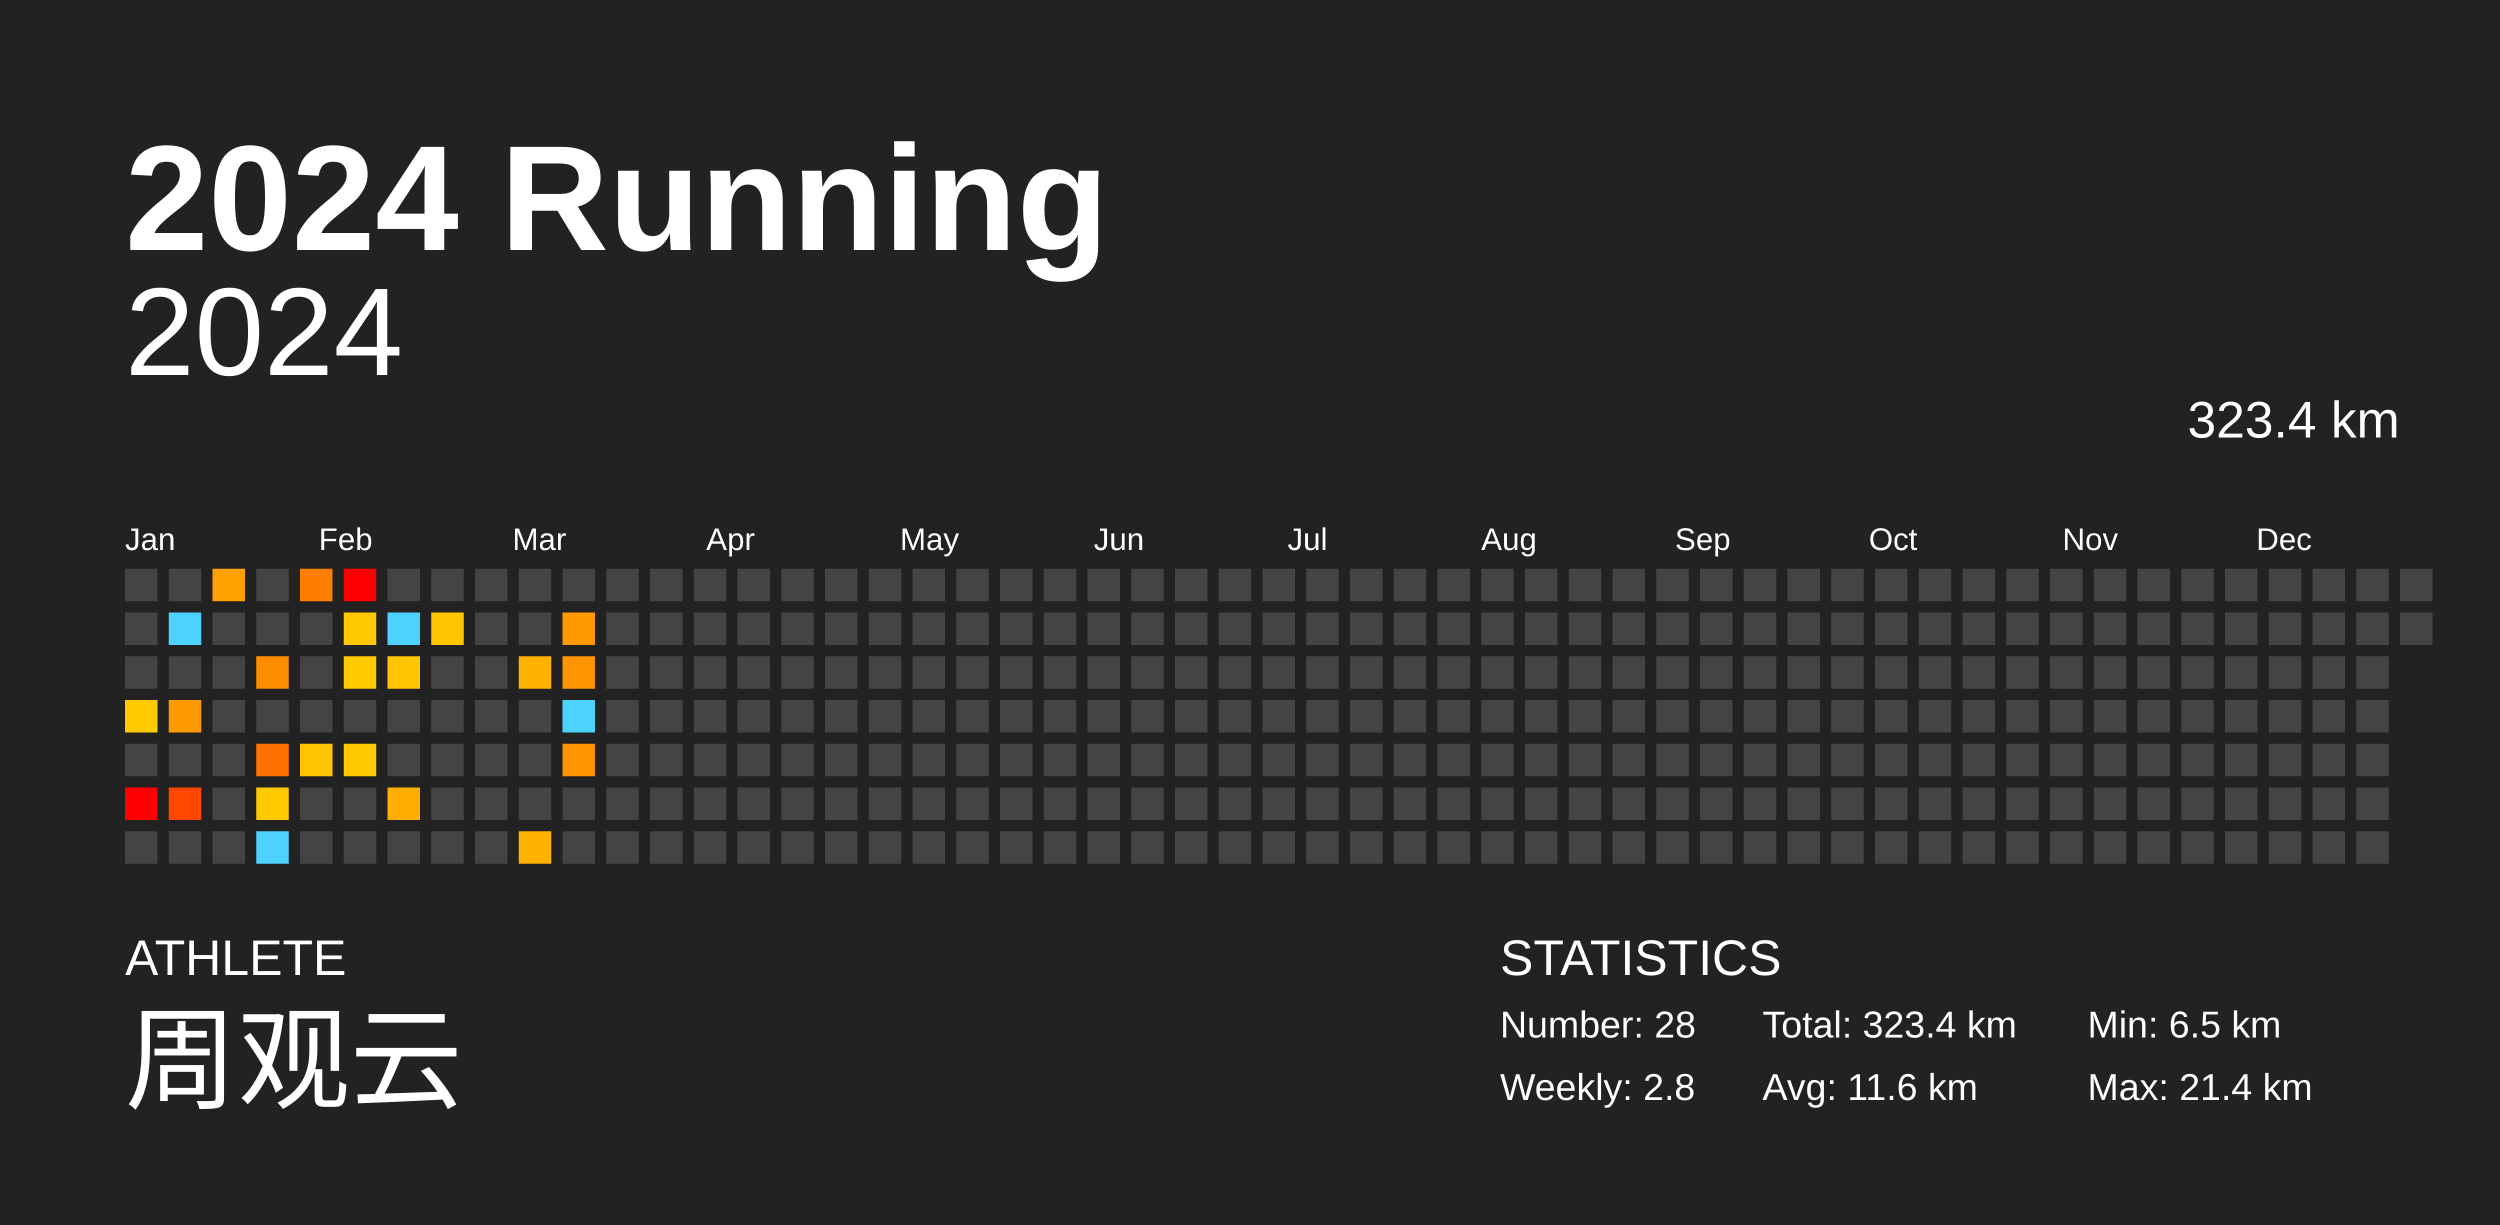
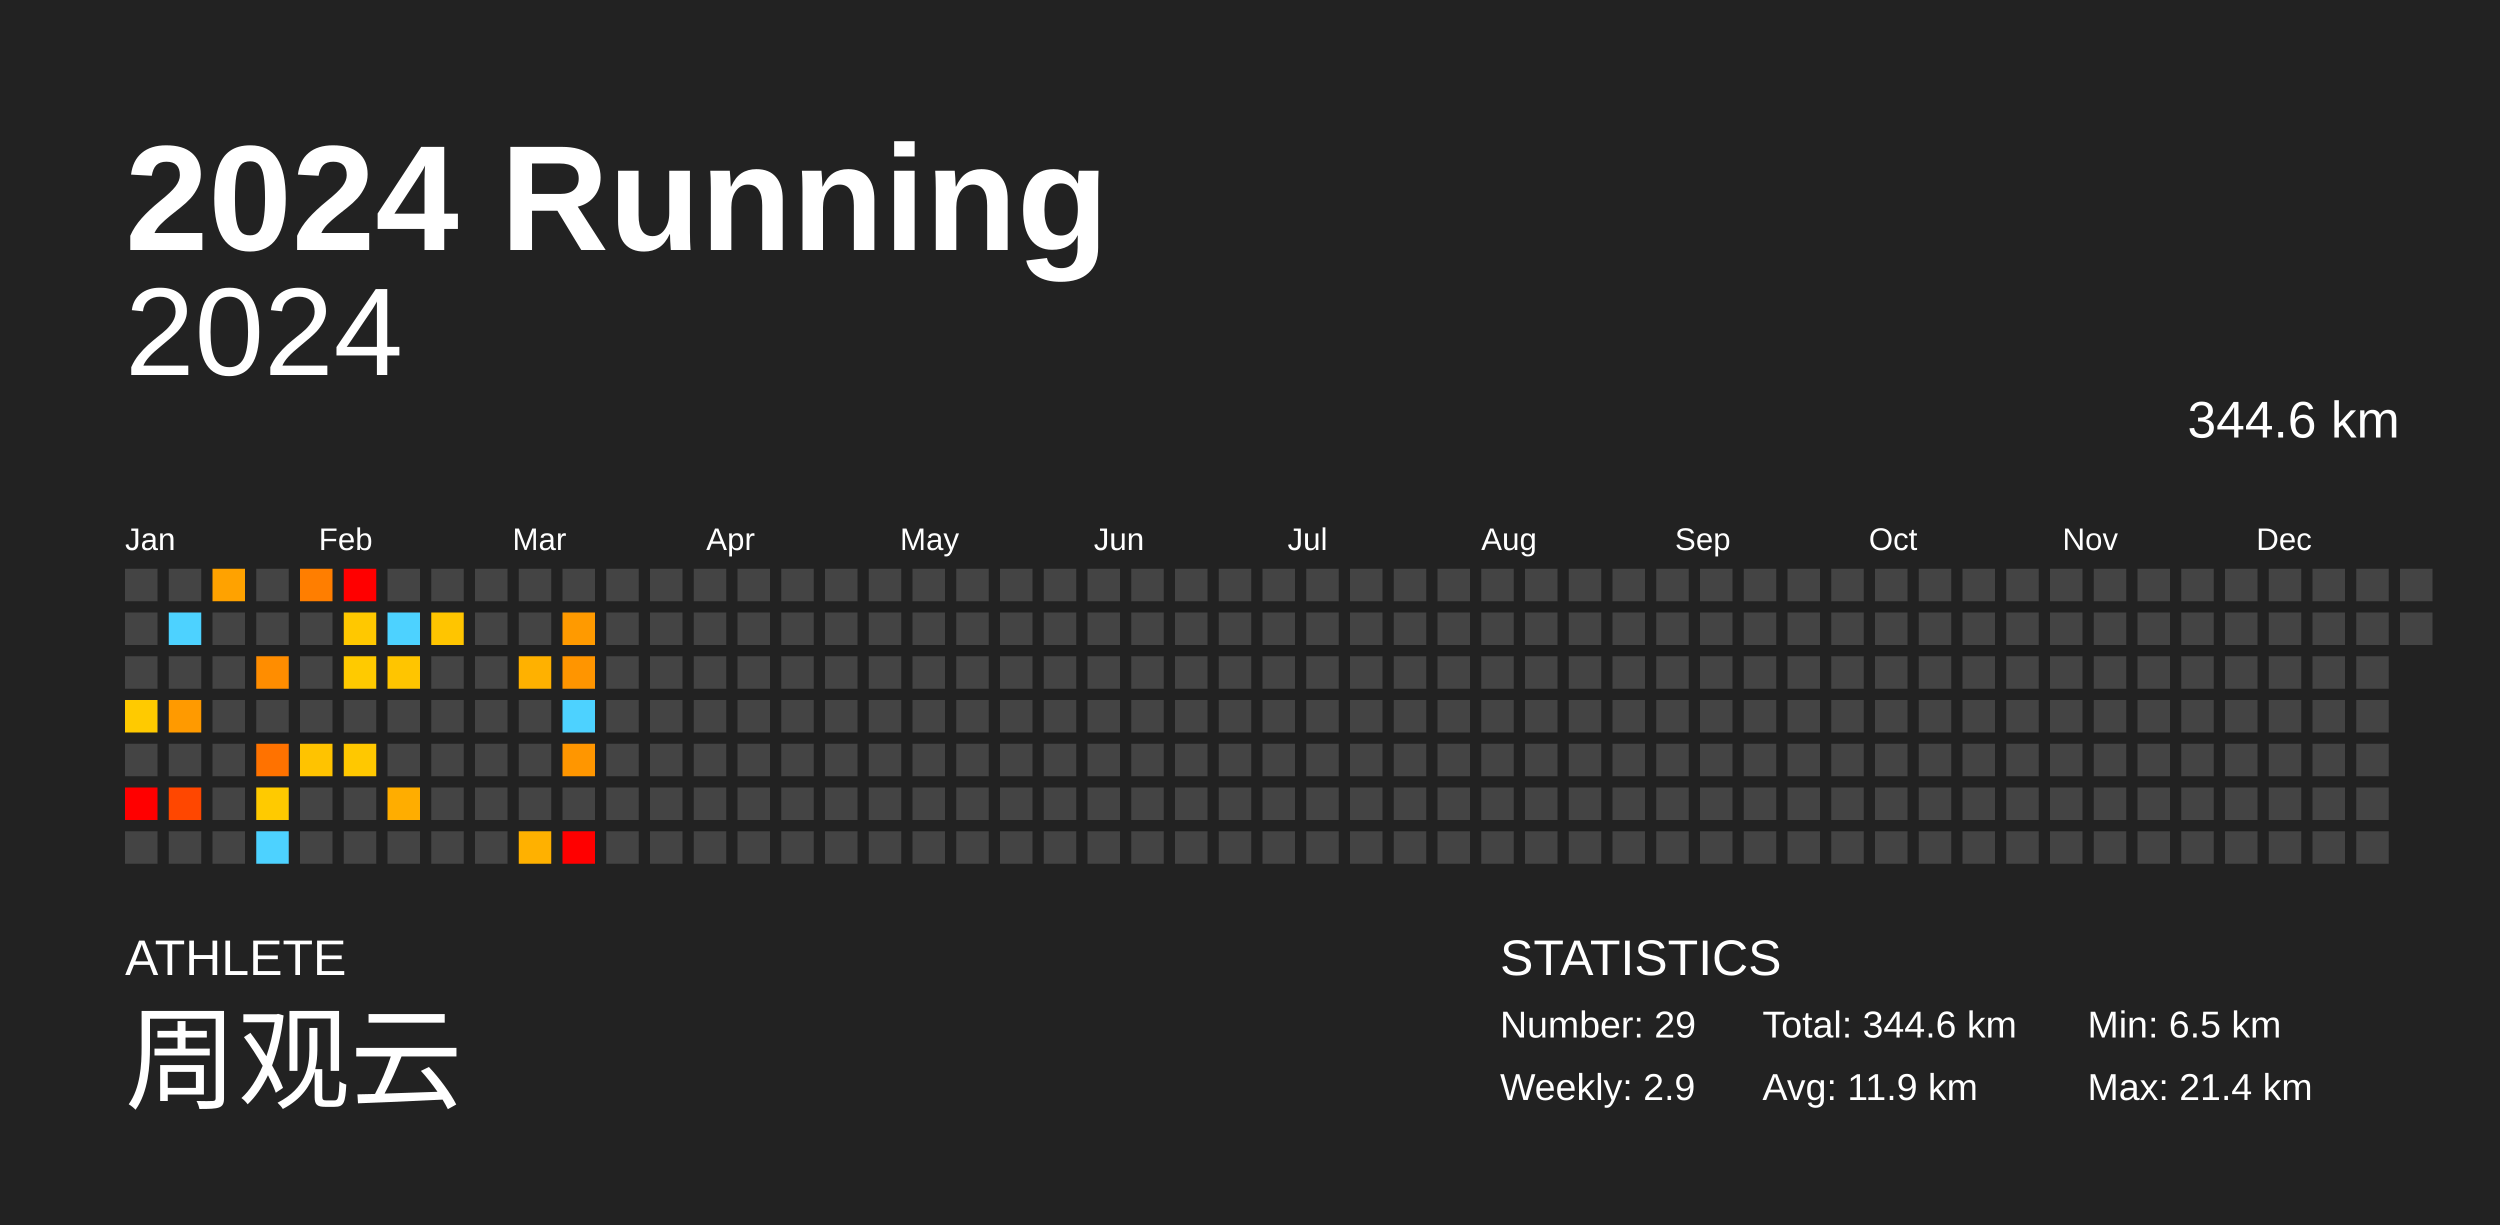
<svg xmlns="http://www.w3.org/2000/svg" baseProfile="full" height="98mm" version="1.1" viewBox="0,0,200,98" width="200mm">
  <defs />
  <rect fill="#222222" height="98" width="200" x="0" y="0" />
  <text fill="#FFFFFF" style="font-size:12px; font-family:Arial; font-weight:bold;" x="10" y="20">2024 Running</text>
  <text fill="#FFFFFF" style="font-size:4px; font-family:Arial" x="10" y="78">ATHLETE</text>
  <text fill="#FFFFFF" style="font-size:9px; font-family:Arial" x="10" y="88">周观云</text>
  <text fill="#FFFFFF" style="font-size:4px; font-family:Arial" x="120" y="78">STATISTICS</text>
-   <text fill="#FFFFFF" style="font-size:3px; font-family:Arial" x="120" y="83">Number: 28</text>
-   <text fill="#FFFFFF" style="font-size:3px; font-family:Arial" x="120" y="88">Weekly: 2.8</text>
-   <text fill="#FFFFFF" style="font-size:3px; font-family:Arial" x="141" y="83">Total: 323.4 km</text>
-   <text fill="#FFFFFF" style="font-size:3px; font-family:Arial" x="141" y="88">Avg: 11.6 km</text>
+   <text fill="#FFFFFF" style="font-size:3px; font-family:Arial" x="120" y="83">Number: 29</text>
+   <text fill="#FFFFFF" style="font-size:3px; font-family:Arial" x="120" y="88">Weekly: 2.9</text>
+   <text fill="#FFFFFF" style="font-size:3px; font-family:Arial" x="141" y="83">Total: 344.6 km</text>
+   <text fill="#FFFFFF" style="font-size:3px; font-family:Arial" x="141" y="88">Avg: 11.9 km</text>
  <text fill="#FFFFFF" style="font-size:3px; font-family:Arial" x="167" y="83">Min: 6.5 km</text>
  <text fill="#FFFFFF" style="font-size:3px; font-family:Arial" x="167" y="88">Max: 21.4 km</text>
  <text alignment-baseline="hanging" fill="#FFFFFF" style="font-size:10.0px; font-family:Arial;" x="10" y="30">2024</text>
-   <text alignment-baseline="hanging" fill="#FFFFFF" style="font-size:4.125px; font-family:Arial;" x="175" y="35">323.4 km</text>
+   <text alignment-baseline="hanging" fill="#FFFFFF" style="font-size:4.125px; font-family:Arial;" x="175" y="35">344.6 km</text>
  <text fill="#FFFFFF" style="font-size:2.5px; font-family:Arial" x="10.0" y="44">Jan</text>
  <text fill="#FFFFFF" style="font-size:2.5px; font-family:Arial" x="25.5" y="44">Feb</text>
  <text fill="#FFFFFF" style="font-size:2.5px; font-family:Arial" x="41.0" y="44">Mar</text>
  <text fill="#FFFFFF" style="font-size:2.5px; font-family:Arial" x="56.5" y="44">Apr</text>
  <text fill="#FFFFFF" style="font-size:2.5px; font-family:Arial" x="72.0" y="44">May</text>
  <text fill="#FFFFFF" style="font-size:2.5px; font-family:Arial" x="87.5" y="44">Jun</text>
  <text fill="#FFFFFF" style="font-size:2.5px; font-family:Arial" x="103.0" y="44">Jul</text>
  <text fill="#FFFFFF" style="font-size:2.5px; font-family:Arial" x="118.5" y="44">Aug</text>
  <text fill="#FFFFFF" style="font-size:2.5px; font-family:Arial" x="134.0" y="44">Sep</text>
  <text fill="#FFFFFF" style="font-size:2.5px; font-family:Arial" x="149.5" y="44">Oct</text>
  <text fill="#FFFFFF" style="font-size:2.5px; font-family:Arial" x="165.0" y="44">Nov</text>
  <text fill="#FFFFFF" style="font-size:2.5px; font-family:Arial" x="180.5" y="44">Dec</text>
  <rect fill="#444444" height="2.6" width="2.6" x="10.0" y="45.5" />
  <rect fill="#444444" height="2.6" width="2.6" x="10.0" y="49.0" />
  <rect fill="#444444" height="2.6" width="2.6" x="10.0" y="52.5" />
  <rect fill="#ffca00" height="2.6" width="2.6" x="10.0" y="56.0" />
  <rect fill="#444444" height="2.6" width="2.6" x="10.0" y="59.5" />
  <rect fill="red" height="2.6" width="2.6" x="10.0" y="63.0" />
  <rect fill="#444444" height="2.6" width="2.6" x="10.0" y="66.5" />
  <rect fill="#444444" height="2.6" width="2.6" x="13.5" y="45.5" />
  <rect fill="#4dd2ff" height="2.6" width="2.6" x="13.5" y="49.0" />
  <rect fill="#444444" height="2.6" width="2.6" x="13.5" y="52.5" />
  <rect fill="#ff9a00" height="2.6" width="2.6" x="13.5" y="56.0" />
  <rect fill="#444444" height="2.6" width="2.6" x="13.5" y="59.5" />
  <rect fill="#ff4700" height="2.6" width="2.6" x="13.5" y="63.0" />
  <rect fill="#444444" height="2.6" width="2.6" x="13.5" y="66.5" />
  <rect fill="#ffa200" height="2.6" width="2.6" x="17.0" y="45.5" />
  <rect fill="#444444" height="2.6" width="2.6" x="17.0" y="49.0" />
  <rect fill="#444444" height="2.6" width="2.6" x="17.0" y="52.5" />
  <rect fill="#444444" height="2.6" width="2.6" x="17.0" y="56.0" />
  <rect fill="#444444" height="2.6" width="2.6" x="17.0" y="59.5" />
  <rect fill="#444444" height="2.6" width="2.6" x="17.0" y="63.0" />
  <rect fill="#444444" height="2.6" width="2.6" x="17.0" y="66.5" />
  <rect fill="#444444" height="2.6" width="2.6" x="20.5" y="45.5" />
  <rect fill="#444444" height="2.6" width="2.6" x="20.5" y="49.0" />
  <rect fill="#ff8d00" height="2.6" width="2.6" x="20.5" y="52.5" />
  <rect fill="#444444" height="2.6" width="2.6" x="20.5" y="56.0" />
  <rect fill="#ff7200" height="2.6" width="2.6" x="20.5" y="59.5" />
  <rect fill="#ffca00" height="2.6" width="2.6" x="20.5" y="63.0" />
  <rect fill="#4dd2ff" height="2.6" width="2.6" x="20.5" y="66.5" />
  <rect fill="#ff7e00" height="2.6" width="2.6" x="24.0" y="45.5" />
  <rect fill="#444444" height="2.6" width="2.6" x="24.0" y="49.0" />
  <rect fill="#444444" height="2.6" width="2.6" x="24.0" y="52.5" />
  <rect fill="#444444" height="2.6" width="2.6" x="24.0" y="56.0" />
  <rect fill="#ffc300" height="2.6" width="2.6" x="24.0" y="59.5" />
  <rect fill="#444444" height="2.6" width="2.6" x="24.0" y="63.0" />
  <rect fill="#444444" height="2.6" width="2.6" x="24.0" y="66.5" />
  <rect fill="red" height="2.6" width="2.6" x="27.5" y="45.5" />
  <rect fill="#ffc800" height="2.6" width="2.6" x="27.5" y="49.0" />
  <rect fill="#ffca00" height="2.6" width="2.6" x="27.5" y="52.5" />
  <rect fill="#444444" height="2.6" width="2.6" x="27.5" y="56.0" />
  <rect fill="#ffc800" height="2.6" width="2.6" x="27.5" y="59.5" />
  <rect fill="#444444" height="2.6" width="2.6" x="27.5" y="63.0" />
  <rect fill="#444444" height="2.6" width="2.6" x="27.5" y="66.5" />
  <rect fill="#444444" height="2.6" width="2.6" x="31.0" y="45.5" />
  <rect fill="#4dd2ff" height="2.6" width="2.6" x="31.0" y="49.0" />
  <rect fill="#ffc500" height="2.6" width="2.6" x="31.0" y="52.5" />
  <rect fill="#444444" height="2.6" width="2.6" x="31.0" y="56.0" />
  <rect fill="#444444" height="2.6" width="2.6" x="31.0" y="59.5" />
  <rect fill="#ffad00" height="2.6" width="2.6" x="31.0" y="63.0" />
  <rect fill="#444444" height="2.6" width="2.6" x="31.0" y="66.5" />
  <rect fill="#444444" height="2.6" width="2.6" x="34.5" y="45.5" />
  <rect fill="#ffc500" height="2.6" width="2.6" x="34.5" y="49.0" />
  <rect fill="#444444" height="2.6" width="2.6" x="34.5" y="52.5" />
  <rect fill="#444444" height="2.6" width="2.6" x="34.5" y="56.0" />
  <rect fill="#444444" height="2.6" width="2.6" x="34.5" y="59.5" />
  <rect fill="#444444" height="2.6" width="2.6" x="34.5" y="63.0" />
  <rect fill="#444444" height="2.6" width="2.6" x="34.5" y="66.5" />
  <rect fill="#444444" height="2.6" width="2.6" x="38.0" y="45.5" />
  <rect fill="#444444" height="2.6" width="2.6" x="38.0" y="49.0" />
  <rect fill="#444444" height="2.6" width="2.6" x="38.0" y="52.5" />
  <rect fill="#444444" height="2.6" width="2.6" x="38.0" y="56.0" />
  <rect fill="#444444" height="2.6" width="2.6" x="38.0" y="59.5" />
  <rect fill="#444444" height="2.6" width="2.6" x="38.0" y="63.0" />
  <rect fill="#444444" height="2.6" width="2.6" x="38.0" y="66.5" />
  <rect fill="#444444" height="2.6" width="2.6" x="41.5" y="45.5" />
  <rect fill="#444444" height="2.6" width="2.6" x="41.5" y="49.0" />
  <rect fill="#ffb100" height="2.6" width="2.6" x="41.5" y="52.5" />
  <rect fill="#444444" height="2.6" width="2.6" x="41.5" y="56.0" />
  <rect fill="#444444" height="2.6" width="2.6" x="41.5" y="59.5" />
  <rect fill="#444444" height="2.6" width="2.6" x="41.5" y="63.0" />
  <rect fill="#ffb100" height="2.6" width="2.6" x="41.5" y="66.5" />
  <rect fill="#444444" height="2.6" width="2.6" x="45.0" y="45.5" />
  <rect fill="#ff9a00" height="2.6" width="2.6" x="45.0" y="49.0" />
  <rect fill="#ff9500" height="2.6" width="2.6" x="45.0" y="52.5" />
  <rect fill="#4dd2ff" height="2.6" width="2.6" x="45.0" y="56.0" />
  <rect fill="#ff9600" height="2.6" width="2.6" x="45.0" y="59.5" />
  <rect fill="#444444" height="2.6" width="2.6" x="45.0" y="63.0" />
-   <rect fill="#444444" height="2.6" width="2.6" x="45.0" y="66.5" />
+   <rect fill="red" height="2.6" width="2.6" x="45.0" y="66.5" />
  <rect fill="#444444" height="2.6" width="2.6" x="48.5" y="45.5" />
  <rect fill="#444444" height="2.6" width="2.6" x="48.5" y="49.0" />
  <rect fill="#444444" height="2.6" width="2.6" x="48.5" y="52.5" />
  <rect fill="#444444" height="2.6" width="2.6" x="48.5" y="56.0" />
  <rect fill="#444444" height="2.6" width="2.6" x="48.5" y="59.5" />
  <rect fill="#444444" height="2.6" width="2.6" x="48.5" y="63.0" />
  <rect fill="#444444" height="2.6" width="2.6" x="48.5" y="66.5" />
  <rect fill="#444444" height="2.6" width="2.6" x="52.0" y="45.5" />
  <rect fill="#444444" height="2.6" width="2.6" x="52.0" y="49.0" />
  <rect fill="#444444" height="2.6" width="2.6" x="52.0" y="52.5" />
  <rect fill="#444444" height="2.6" width="2.6" x="52.0" y="56.0" />
  <rect fill="#444444" height="2.6" width="2.6" x="52.0" y="59.5" />
  <rect fill="#444444" height="2.6" width="2.6" x="52.0" y="63.0" />
  <rect fill="#444444" height="2.6" width="2.6" x="52.0" y="66.5" />
  <rect fill="#444444" height="2.6" width="2.6" x="55.5" y="45.5" />
  <rect fill="#444444" height="2.6" width="2.6" x="55.5" y="49.0" />
  <rect fill="#444444" height="2.6" width="2.6" x="55.5" y="52.5" />
  <rect fill="#444444" height="2.6" width="2.6" x="55.5" y="56.0" />
  <rect fill="#444444" height="2.6" width="2.6" x="55.5" y="59.5" />
  <rect fill="#444444" height="2.6" width="2.6" x="55.5" y="63.0" />
  <rect fill="#444444" height="2.6" width="2.6" x="55.5" y="66.5" />
  <rect fill="#444444" height="2.6" width="2.6" x="59.0" y="45.5" />
  <rect fill="#444444" height="2.6" width="2.6" x="59.0" y="49.0" />
  <rect fill="#444444" height="2.6" width="2.6" x="59.0" y="52.5" />
  <rect fill="#444444" height="2.6" width="2.6" x="59.0" y="56.0" />
  <rect fill="#444444" height="2.6" width="2.6" x="59.0" y="59.5" />
  <rect fill="#444444" height="2.6" width="2.6" x="59.0" y="63.0" />
  <rect fill="#444444" height="2.6" width="2.6" x="59.0" y="66.5" />
  <rect fill="#444444" height="2.6" width="2.6" x="62.5" y="45.5" />
  <rect fill="#444444" height="2.6" width="2.6" x="62.5" y="49.0" />
  <rect fill="#444444" height="2.6" width="2.6" x="62.5" y="52.5" />
  <rect fill="#444444" height="2.6" width="2.6" x="62.5" y="56.0" />
  <rect fill="#444444" height="2.6" width="2.6" x="62.5" y="59.5" />
  <rect fill="#444444" height="2.6" width="2.6" x="62.5" y="63.0" />
  <rect fill="#444444" height="2.6" width="2.6" x="62.5" y="66.5" />
  <rect fill="#444444" height="2.6" width="2.6" x="66.0" y="45.5" />
  <rect fill="#444444" height="2.6" width="2.6" x="66.0" y="49.0" />
  <rect fill="#444444" height="2.6" width="2.6" x="66.0" y="52.5" />
  <rect fill="#444444" height="2.6" width="2.6" x="66.0" y="56.0" />
  <rect fill="#444444" height="2.6" width="2.6" x="66.0" y="59.5" />
  <rect fill="#444444" height="2.6" width="2.6" x="66.0" y="63.0" />
  <rect fill="#444444" height="2.6" width="2.6" x="66.0" y="66.5" />
  <rect fill="#444444" height="2.6" width="2.6" x="69.5" y="45.5" />
  <rect fill="#444444" height="2.6" width="2.6" x="69.5" y="49.0" />
  <rect fill="#444444" height="2.6" width="2.6" x="69.5" y="52.5" />
  <rect fill="#444444" height="2.6" width="2.6" x="69.5" y="56.0" />
  <rect fill="#444444" height="2.6" width="2.6" x="69.5" y="59.5" />
  <rect fill="#444444" height="2.6" width="2.6" x="69.5" y="63.0" />
  <rect fill="#444444" height="2.6" width="2.6" x="69.5" y="66.5" />
  <rect fill="#444444" height="2.6" width="2.6" x="73.0" y="45.5" />
  <rect fill="#444444" height="2.6" width="2.6" x="73.0" y="49.0" />
  <rect fill="#444444" height="2.6" width="2.6" x="73.0" y="52.5" />
  <rect fill="#444444" height="2.6" width="2.6" x="73.0" y="56.0" />
  <rect fill="#444444" height="2.6" width="2.6" x="73.0" y="59.5" />
  <rect fill="#444444" height="2.6" width="2.6" x="73.0" y="63.0" />
  <rect fill="#444444" height="2.6" width="2.6" x="73.0" y="66.5" />
  <rect fill="#444444" height="2.6" width="2.6" x="76.5" y="45.5" />
  <rect fill="#444444" height="2.6" width="2.6" x="76.5" y="49.0" />
  <rect fill="#444444" height="2.6" width="2.6" x="76.5" y="52.5" />
  <rect fill="#444444" height="2.6" width="2.6" x="76.5" y="56.0" />
  <rect fill="#444444" height="2.6" width="2.6" x="76.5" y="59.5" />
  <rect fill="#444444" height="2.6" width="2.6" x="76.5" y="63.0" />
  <rect fill="#444444" height="2.6" width="2.6" x="76.5" y="66.5" />
  <rect fill="#444444" height="2.6" width="2.6" x="80.0" y="45.5" />
  <rect fill="#444444" height="2.6" width="2.6" x="80.0" y="49.0" />
  <rect fill="#444444" height="2.6" width="2.6" x="80.0" y="52.5" />
  <rect fill="#444444" height="2.6" width="2.6" x="80.0" y="56.0" />
  <rect fill="#444444" height="2.6" width="2.6" x="80.0" y="59.5" />
  <rect fill="#444444" height="2.6" width="2.6" x="80.0" y="63.0" />
  <rect fill="#444444" height="2.6" width="2.6" x="80.0" y="66.5" />
  <rect fill="#444444" height="2.6" width="2.6" x="83.5" y="45.5" />
  <rect fill="#444444" height="2.6" width="2.6" x="83.5" y="49.0" />
  <rect fill="#444444" height="2.6" width="2.6" x="83.5" y="52.5" />
  <rect fill="#444444" height="2.6" width="2.6" x="83.5" y="56.0" />
  <rect fill="#444444" height="2.6" width="2.6" x="83.5" y="59.5" />
  <rect fill="#444444" height="2.6" width="2.6" x="83.5" y="63.0" />
  <rect fill="#444444" height="2.6" width="2.6" x="83.5" y="66.5" />
  <rect fill="#444444" height="2.6" width="2.6" x="87.0" y="45.5" />
  <rect fill="#444444" height="2.6" width="2.6" x="87.0" y="49.0" />
  <rect fill="#444444" height="2.6" width="2.6" x="87.0" y="52.5" />
  <rect fill="#444444" height="2.6" width="2.6" x="87.0" y="56.0" />
  <rect fill="#444444" height="2.6" width="2.6" x="87.0" y="59.5" />
  <rect fill="#444444" height="2.6" width="2.6" x="87.0" y="63.0" />
  <rect fill="#444444" height="2.6" width="2.6" x="87.0" y="66.5" />
  <rect fill="#444444" height="2.6" width="2.6" x="90.5" y="45.5" />
  <rect fill="#444444" height="2.6" width="2.6" x="90.5" y="49.0" />
  <rect fill="#444444" height="2.6" width="2.6" x="90.5" y="52.5" />
  <rect fill="#444444" height="2.6" width="2.6" x="90.5" y="56.0" />
  <rect fill="#444444" height="2.6" width="2.6" x="90.5" y="59.5" />
  <rect fill="#444444" height="2.6" width="2.6" x="90.5" y="63.0" />
  <rect fill="#444444" height="2.6" width="2.6" x="90.5" y="66.5" />
  <rect fill="#444444" height="2.6" width="2.6" x="94.0" y="45.5" />
  <rect fill="#444444" height="2.6" width="2.6" x="94.0" y="49.0" />
  <rect fill="#444444" height="2.6" width="2.6" x="94.0" y="52.5" />
  <rect fill="#444444" height="2.6" width="2.6" x="94.0" y="56.0" />
  <rect fill="#444444" height="2.6" width="2.6" x="94.0" y="59.5" />
  <rect fill="#444444" height="2.6" width="2.6" x="94.0" y="63.0" />
  <rect fill="#444444" height="2.6" width="2.6" x="94.0" y="66.5" />
  <rect fill="#444444" height="2.6" width="2.6" x="97.5" y="45.5" />
  <rect fill="#444444" height="2.6" width="2.6" x="97.5" y="49.0" />
  <rect fill="#444444" height="2.6" width="2.6" x="97.5" y="52.5" />
  <rect fill="#444444" height="2.6" width="2.6" x="97.5" y="56.0" />
  <rect fill="#444444" height="2.6" width="2.6" x="97.5" y="59.5" />
  <rect fill="#444444" height="2.6" width="2.6" x="97.5" y="63.0" />
  <rect fill="#444444" height="2.6" width="2.6" x="97.5" y="66.5" />
  <rect fill="#444444" height="2.6" width="2.6" x="101.0" y="45.5" />
  <rect fill="#444444" height="2.6" width="2.6" x="101.0" y="49.0" />
  <rect fill="#444444" height="2.6" width="2.6" x="101.0" y="52.5" />
  <rect fill="#444444" height="2.6" width="2.6" x="101.0" y="56.0" />
  <rect fill="#444444" height="2.6" width="2.6" x="101.0" y="59.5" />
  <rect fill="#444444" height="2.6" width="2.6" x="101.0" y="63.0" />
  <rect fill="#444444" height="2.6" width="2.6" x="101.0" y="66.5" />
  <rect fill="#444444" height="2.6" width="2.6" x="104.5" y="45.5" />
  <rect fill="#444444" height="2.6" width="2.6" x="104.5" y="49.0" />
  <rect fill="#444444" height="2.6" width="2.6" x="104.5" y="52.5" />
  <rect fill="#444444" height="2.6" width="2.6" x="104.5" y="56.0" />
  <rect fill="#444444" height="2.6" width="2.6" x="104.5" y="59.5" />
  <rect fill="#444444" height="2.6" width="2.6" x="104.5" y="63.0" />
  <rect fill="#444444" height="2.6" width="2.6" x="104.5" y="66.5" />
  <rect fill="#444444" height="2.6" width="2.6" x="108.0" y="45.5" />
  <rect fill="#444444" height="2.6" width="2.6" x="108.0" y="49.0" />
  <rect fill="#444444" height="2.6" width="2.6" x="108.0" y="52.5" />
  <rect fill="#444444" height="2.6" width="2.6" x="108.0" y="56.0" />
  <rect fill="#444444" height="2.6" width="2.6" x="108.0" y="59.5" />
  <rect fill="#444444" height="2.6" width="2.6" x="108.0" y="63.0" />
  <rect fill="#444444" height="2.6" width="2.6" x="108.0" y="66.5" />
  <rect fill="#444444" height="2.6" width="2.6" x="111.5" y="45.5" />
  <rect fill="#444444" height="2.6" width="2.6" x="111.5" y="49.0" />
  <rect fill="#444444" height="2.6" width="2.6" x="111.5" y="52.5" />
  <rect fill="#444444" height="2.6" width="2.6" x="111.5" y="56.0" />
  <rect fill="#444444" height="2.6" width="2.6" x="111.5" y="59.5" />
  <rect fill="#444444" height="2.6" width="2.6" x="111.5" y="63.0" />
  <rect fill="#444444" height="2.6" width="2.6" x="111.5" y="66.5" />
  <rect fill="#444444" height="2.6" width="2.6" x="115.0" y="45.5" />
  <rect fill="#444444" height="2.6" width="2.6" x="115.0" y="49.0" />
  <rect fill="#444444" height="2.6" width="2.6" x="115.0" y="52.5" />
  <rect fill="#444444" height="2.6" width="2.6" x="115.0" y="56.0" />
  <rect fill="#444444" height="2.6" width="2.6" x="115.0" y="59.5" />
  <rect fill="#444444" height="2.6" width="2.6" x="115.0" y="63.0" />
  <rect fill="#444444" height="2.6" width="2.6" x="115.0" y="66.5" />
  <rect fill="#444444" height="2.6" width="2.6" x="118.5" y="45.5" />
  <rect fill="#444444" height="2.6" width="2.6" x="118.5" y="49.0" />
  <rect fill="#444444" height="2.6" width="2.6" x="118.5" y="52.5" />
  <rect fill="#444444" height="2.6" width="2.6" x="118.5" y="56.0" />
  <rect fill="#444444" height="2.6" width="2.6" x="118.5" y="59.5" />
  <rect fill="#444444" height="2.6" width="2.6" x="118.5" y="63.0" />
  <rect fill="#444444" height="2.6" width="2.6" x="118.5" y="66.5" />
  <rect fill="#444444" height="2.6" width="2.6" x="122.0" y="45.5" />
  <rect fill="#444444" height="2.6" width="2.6" x="122.0" y="49.0" />
  <rect fill="#444444" height="2.6" width="2.6" x="122.0" y="52.5" />
  <rect fill="#444444" height="2.6" width="2.6" x="122.0" y="56.0" />
  <rect fill="#444444" height="2.6" width="2.6" x="122.0" y="59.5" />
  <rect fill="#444444" height="2.6" width="2.6" x="122.0" y="63.0" />
  <rect fill="#444444" height="2.6" width="2.6" x="122.0" y="66.5" />
  <rect fill="#444444" height="2.6" width="2.6" x="125.5" y="45.5" />
  <rect fill="#444444" height="2.6" width="2.6" x="125.5" y="49.0" />
  <rect fill="#444444" height="2.6" width="2.6" x="125.5" y="52.5" />
  <rect fill="#444444" height="2.6" width="2.6" x="125.5" y="56.0" />
  <rect fill="#444444" height="2.6" width="2.6" x="125.5" y="59.5" />
  <rect fill="#444444" height="2.6" width="2.6" x="125.5" y="63.0" />
  <rect fill="#444444" height="2.6" width="2.6" x="125.5" y="66.5" />
  <rect fill="#444444" height="2.6" width="2.6" x="129.0" y="45.5" />
  <rect fill="#444444" height="2.6" width="2.6" x="129.0" y="49.0" />
  <rect fill="#444444" height="2.6" width="2.6" x="129.0" y="52.5" />
  <rect fill="#444444" height="2.6" width="2.6" x="129.0" y="56.0" />
  <rect fill="#444444" height="2.6" width="2.6" x="129.0" y="59.5" />
  <rect fill="#444444" height="2.6" width="2.6" x="129.0" y="63.0" />
  <rect fill="#444444" height="2.6" width="2.6" x="129.0" y="66.5" />
  <rect fill="#444444" height="2.6" width="2.6" x="132.5" y="45.5" />
  <rect fill="#444444" height="2.6" width="2.6" x="132.5" y="49.0" />
  <rect fill="#444444" height="2.6" width="2.6" x="132.5" y="52.5" />
  <rect fill="#444444" height="2.6" width="2.6" x="132.5" y="56.0" />
  <rect fill="#444444" height="2.6" width="2.6" x="132.5" y="59.5" />
  <rect fill="#444444" height="2.6" width="2.6" x="132.5" y="63.0" />
  <rect fill="#444444" height="2.6" width="2.6" x="132.5" y="66.5" />
  <rect fill="#444444" height="2.6" width="2.6" x="136.0" y="45.5" />
  <rect fill="#444444" height="2.6" width="2.6" x="136.0" y="49.0" />
  <rect fill="#444444" height="2.6" width="2.6" x="136.0" y="52.5" />
  <rect fill="#444444" height="2.6" width="2.6" x="136.0" y="56.0" />
  <rect fill="#444444" height="2.6" width="2.6" x="136.0" y="59.5" />
  <rect fill="#444444" height="2.6" width="2.6" x="136.0" y="63.0" />
  <rect fill="#444444" height="2.6" width="2.6" x="136.0" y="66.5" />
  <rect fill="#444444" height="2.6" width="2.6" x="139.5" y="45.5" />
  <rect fill="#444444" height="2.6" width="2.6" x="139.5" y="49.0" />
  <rect fill="#444444" height="2.6" width="2.6" x="139.5" y="52.5" />
  <rect fill="#444444" height="2.6" width="2.6" x="139.5" y="56.0" />
  <rect fill="#444444" height="2.6" width="2.6" x="139.5" y="59.5" />
  <rect fill="#444444" height="2.6" width="2.6" x="139.5" y="63.0" />
  <rect fill="#444444" height="2.6" width="2.6" x="139.5" y="66.5" />
  <rect fill="#444444" height="2.6" width="2.6" x="143.0" y="45.5" />
  <rect fill="#444444" height="2.6" width="2.6" x="143.0" y="49.0" />
  <rect fill="#444444" height="2.6" width="2.6" x="143.0" y="52.5" />
  <rect fill="#444444" height="2.6" width="2.6" x="143.0" y="56.0" />
  <rect fill="#444444" height="2.6" width="2.6" x="143.0" y="59.5" />
  <rect fill="#444444" height="2.6" width="2.6" x="143.0" y="63.0" />
  <rect fill="#444444" height="2.6" width="2.6" x="143.0" y="66.5" />
  <rect fill="#444444" height="2.6" width="2.6" x="146.5" y="45.5" />
  <rect fill="#444444" height="2.6" width="2.6" x="146.5" y="49.0" />
  <rect fill="#444444" height="2.6" width="2.6" x="146.5" y="52.5" />
  <rect fill="#444444" height="2.6" width="2.6" x="146.5" y="56.0" />
  <rect fill="#444444" height="2.6" width="2.6" x="146.5" y="59.5" />
  <rect fill="#444444" height="2.6" width="2.6" x="146.5" y="63.0" />
  <rect fill="#444444" height="2.6" width="2.6" x="146.5" y="66.5" />
  <rect fill="#444444" height="2.6" width="2.6" x="150.0" y="45.5" />
  <rect fill="#444444" height="2.6" width="2.6" x="150.0" y="49.0" />
  <rect fill="#444444" height="2.6" width="2.6" x="150.0" y="52.5" />
  <rect fill="#444444" height="2.6" width="2.6" x="150.0" y="56.0" />
  <rect fill="#444444" height="2.6" width="2.6" x="150.0" y="59.5" />
  <rect fill="#444444" height="2.6" width="2.6" x="150.0" y="63.0" />
  <rect fill="#444444" height="2.6" width="2.6" x="150.0" y="66.5" />
  <rect fill="#444444" height="2.6" width="2.6" x="153.5" y="45.5" />
  <rect fill="#444444" height="2.6" width="2.6" x="153.5" y="49.0" />
  <rect fill="#444444" height="2.6" width="2.6" x="153.5" y="52.5" />
  <rect fill="#444444" height="2.6" width="2.6" x="153.5" y="56.0" />
  <rect fill="#444444" height="2.6" width="2.6" x="153.5" y="59.5" />
  <rect fill="#444444" height="2.6" width="2.6" x="153.5" y="63.0" />
  <rect fill="#444444" height="2.6" width="2.6" x="153.5" y="66.5" />
  <rect fill="#444444" height="2.6" width="2.6" x="157.0" y="45.5" />
  <rect fill="#444444" height="2.6" width="2.6" x="157.0" y="49.0" />
  <rect fill="#444444" height="2.6" width="2.6" x="157.0" y="52.5" />
  <rect fill="#444444" height="2.6" width="2.6" x="157.0" y="56.0" />
  <rect fill="#444444" height="2.6" width="2.6" x="157.0" y="59.5" />
  <rect fill="#444444" height="2.6" width="2.6" x="157.0" y="63.0" />
  <rect fill="#444444" height="2.6" width="2.6" x="157.0" y="66.5" />
  <rect fill="#444444" height="2.6" width="2.6" x="160.5" y="45.5" />
  <rect fill="#444444" height="2.6" width="2.6" x="160.5" y="49.0" />
  <rect fill="#444444" height="2.6" width="2.6" x="160.5" y="52.5" />
  <rect fill="#444444" height="2.6" width="2.6" x="160.5" y="56.0" />
  <rect fill="#444444" height="2.6" width="2.6" x="160.5" y="59.5" />
  <rect fill="#444444" height="2.6" width="2.6" x="160.5" y="63.0" />
  <rect fill="#444444" height="2.6" width="2.6" x="160.5" y="66.5" />
  <rect fill="#444444" height="2.6" width="2.6" x="164.0" y="45.5" />
  <rect fill="#444444" height="2.6" width="2.6" x="164.0" y="49.0" />
  <rect fill="#444444" height="2.6" width="2.6" x="164.0" y="52.5" />
  <rect fill="#444444" height="2.6" width="2.6" x="164.0" y="56.0" />
  <rect fill="#444444" height="2.6" width="2.6" x="164.0" y="59.5" />
  <rect fill="#444444" height="2.6" width="2.6" x="164.0" y="63.0" />
  <rect fill="#444444" height="2.6" width="2.6" x="164.0" y="66.5" />
  <rect fill="#444444" height="2.6" width="2.6" x="167.5" y="45.5" />
  <rect fill="#444444" height="2.6" width="2.6" x="167.5" y="49.0" />
  <rect fill="#444444" height="2.6" width="2.6" x="167.5" y="52.5" />
  <rect fill="#444444" height="2.6" width="2.6" x="167.5" y="56.0" />
  <rect fill="#444444" height="2.6" width="2.6" x="167.5" y="59.5" />
  <rect fill="#444444" height="2.6" width="2.6" x="167.5" y="63.0" />
  <rect fill="#444444" height="2.6" width="2.6" x="167.5" y="66.5" />
  <rect fill="#444444" height="2.6" width="2.6" x="171.0" y="45.5" />
  <rect fill="#444444" height="2.6" width="2.6" x="171.0" y="49.0" />
  <rect fill="#444444" height="2.6" width="2.6" x="171.0" y="52.5" />
  <rect fill="#444444" height="2.6" width="2.6" x="171.0" y="56.0" />
  <rect fill="#444444" height="2.6" width="2.6" x="171.0" y="59.5" />
  <rect fill="#444444" height="2.6" width="2.6" x="171.0" y="63.0" />
  <rect fill="#444444" height="2.6" width="2.6" x="171.0" y="66.5" />
  <rect fill="#444444" height="2.6" width="2.6" x="174.5" y="45.5" />
  <rect fill="#444444" height="2.6" width="2.6" x="174.5" y="49.0" />
  <rect fill="#444444" height="2.6" width="2.6" x="174.5" y="52.5" />
  <rect fill="#444444" height="2.6" width="2.6" x="174.5" y="56.0" />
  <rect fill="#444444" height="2.6" width="2.6" x="174.5" y="59.5" />
  <rect fill="#444444" height="2.6" width="2.6" x="174.5" y="63.0" />
  <rect fill="#444444" height="2.6" width="2.6" x="174.5" y="66.5" />
  <rect fill="#444444" height="2.6" width="2.6" x="178.0" y="45.5" />
  <rect fill="#444444" height="2.6" width="2.6" x="178.0" y="49.0" />
  <rect fill="#444444" height="2.6" width="2.6" x="178.0" y="52.5" />
  <rect fill="#444444" height="2.6" width="2.6" x="178.0" y="56.0" />
  <rect fill="#444444" height="2.6" width="2.6" x="178.0" y="59.5" />
  <rect fill="#444444" height="2.6" width="2.6" x="178.0" y="63.0" />
  <rect fill="#444444" height="2.6" width="2.6" x="178.0" y="66.5" />
  <rect fill="#444444" height="2.6" width="2.6" x="181.5" y="45.5" />
  <rect fill="#444444" height="2.6" width="2.6" x="181.5" y="49.0" />
  <rect fill="#444444" height="2.6" width="2.6" x="181.5" y="52.5" />
  <rect fill="#444444" height="2.6" width="2.6" x="181.5" y="56.0" />
  <rect fill="#444444" height="2.6" width="2.6" x="181.5" y="59.5" />
  <rect fill="#444444" height="2.6" width="2.6" x="181.5" y="63.0" />
  <rect fill="#444444" height="2.6" width="2.6" x="181.5" y="66.5" />
  <rect fill="#444444" height="2.6" width="2.6" x="185.0" y="45.5" />
  <rect fill="#444444" height="2.6" width="2.6" x="185.0" y="49.0" />
  <rect fill="#444444" height="2.6" width="2.6" x="185.0" y="52.5" />
  <rect fill="#444444" height="2.6" width="2.6" x="185.0" y="56.0" />
  <rect fill="#444444" height="2.6" width="2.6" x="185.0" y="59.5" />
  <rect fill="#444444" height="2.6" width="2.6" x="185.0" y="63.0" />
  <rect fill="#444444" height="2.6" width="2.6" x="185.0" y="66.5" />
  <rect fill="#444444" height="2.6" width="2.6" x="188.5" y="45.5" />
  <rect fill="#444444" height="2.6" width="2.6" x="188.5" y="49.0" />
  <rect fill="#444444" height="2.6" width="2.6" x="188.5" y="52.5" />
  <rect fill="#444444" height="2.6" width="2.6" x="188.5" y="56.0" />
  <rect fill="#444444" height="2.6" width="2.6" x="188.5" y="59.5" />
  <rect fill="#444444" height="2.6" width="2.6" x="188.5" y="63.0" />
  <rect fill="#444444" height="2.6" width="2.6" x="188.5" y="66.5" />
  <rect fill="#444444" height="2.6" width="2.6" x="192.0" y="45.5" />
  <rect fill="#444444" height="2.6" width="2.6" x="192.0" y="49.0" />
</svg>
